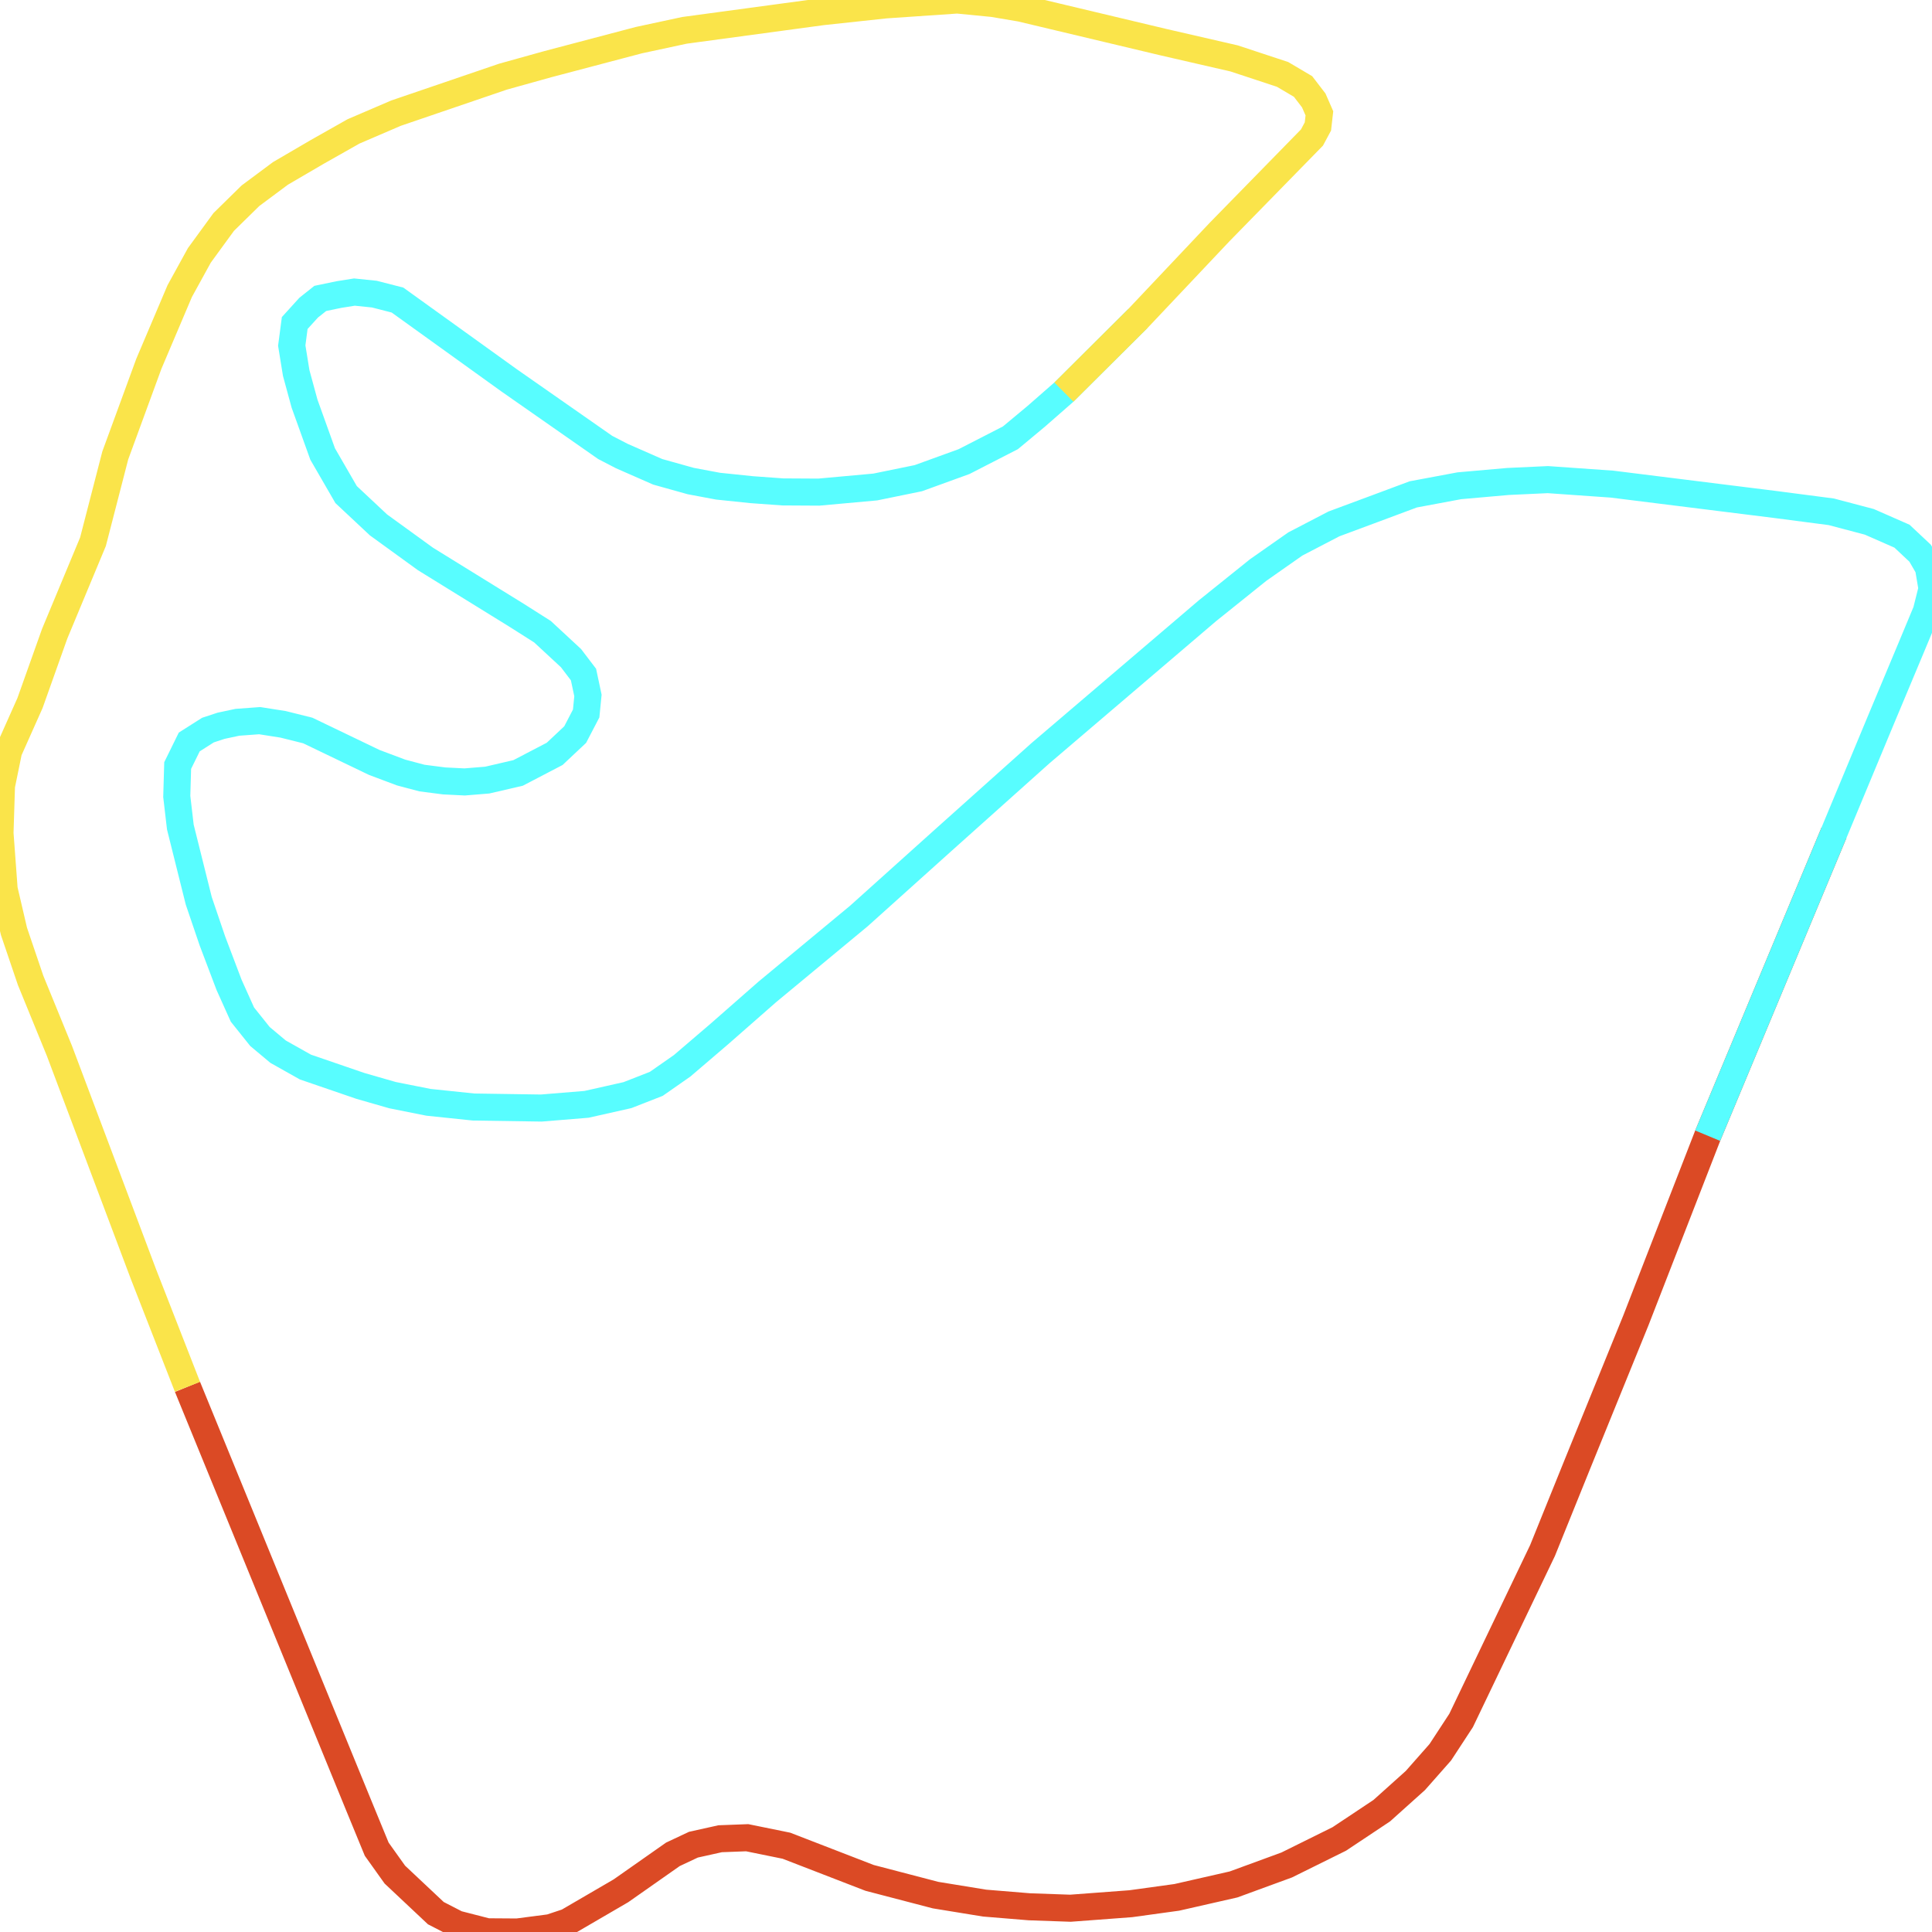
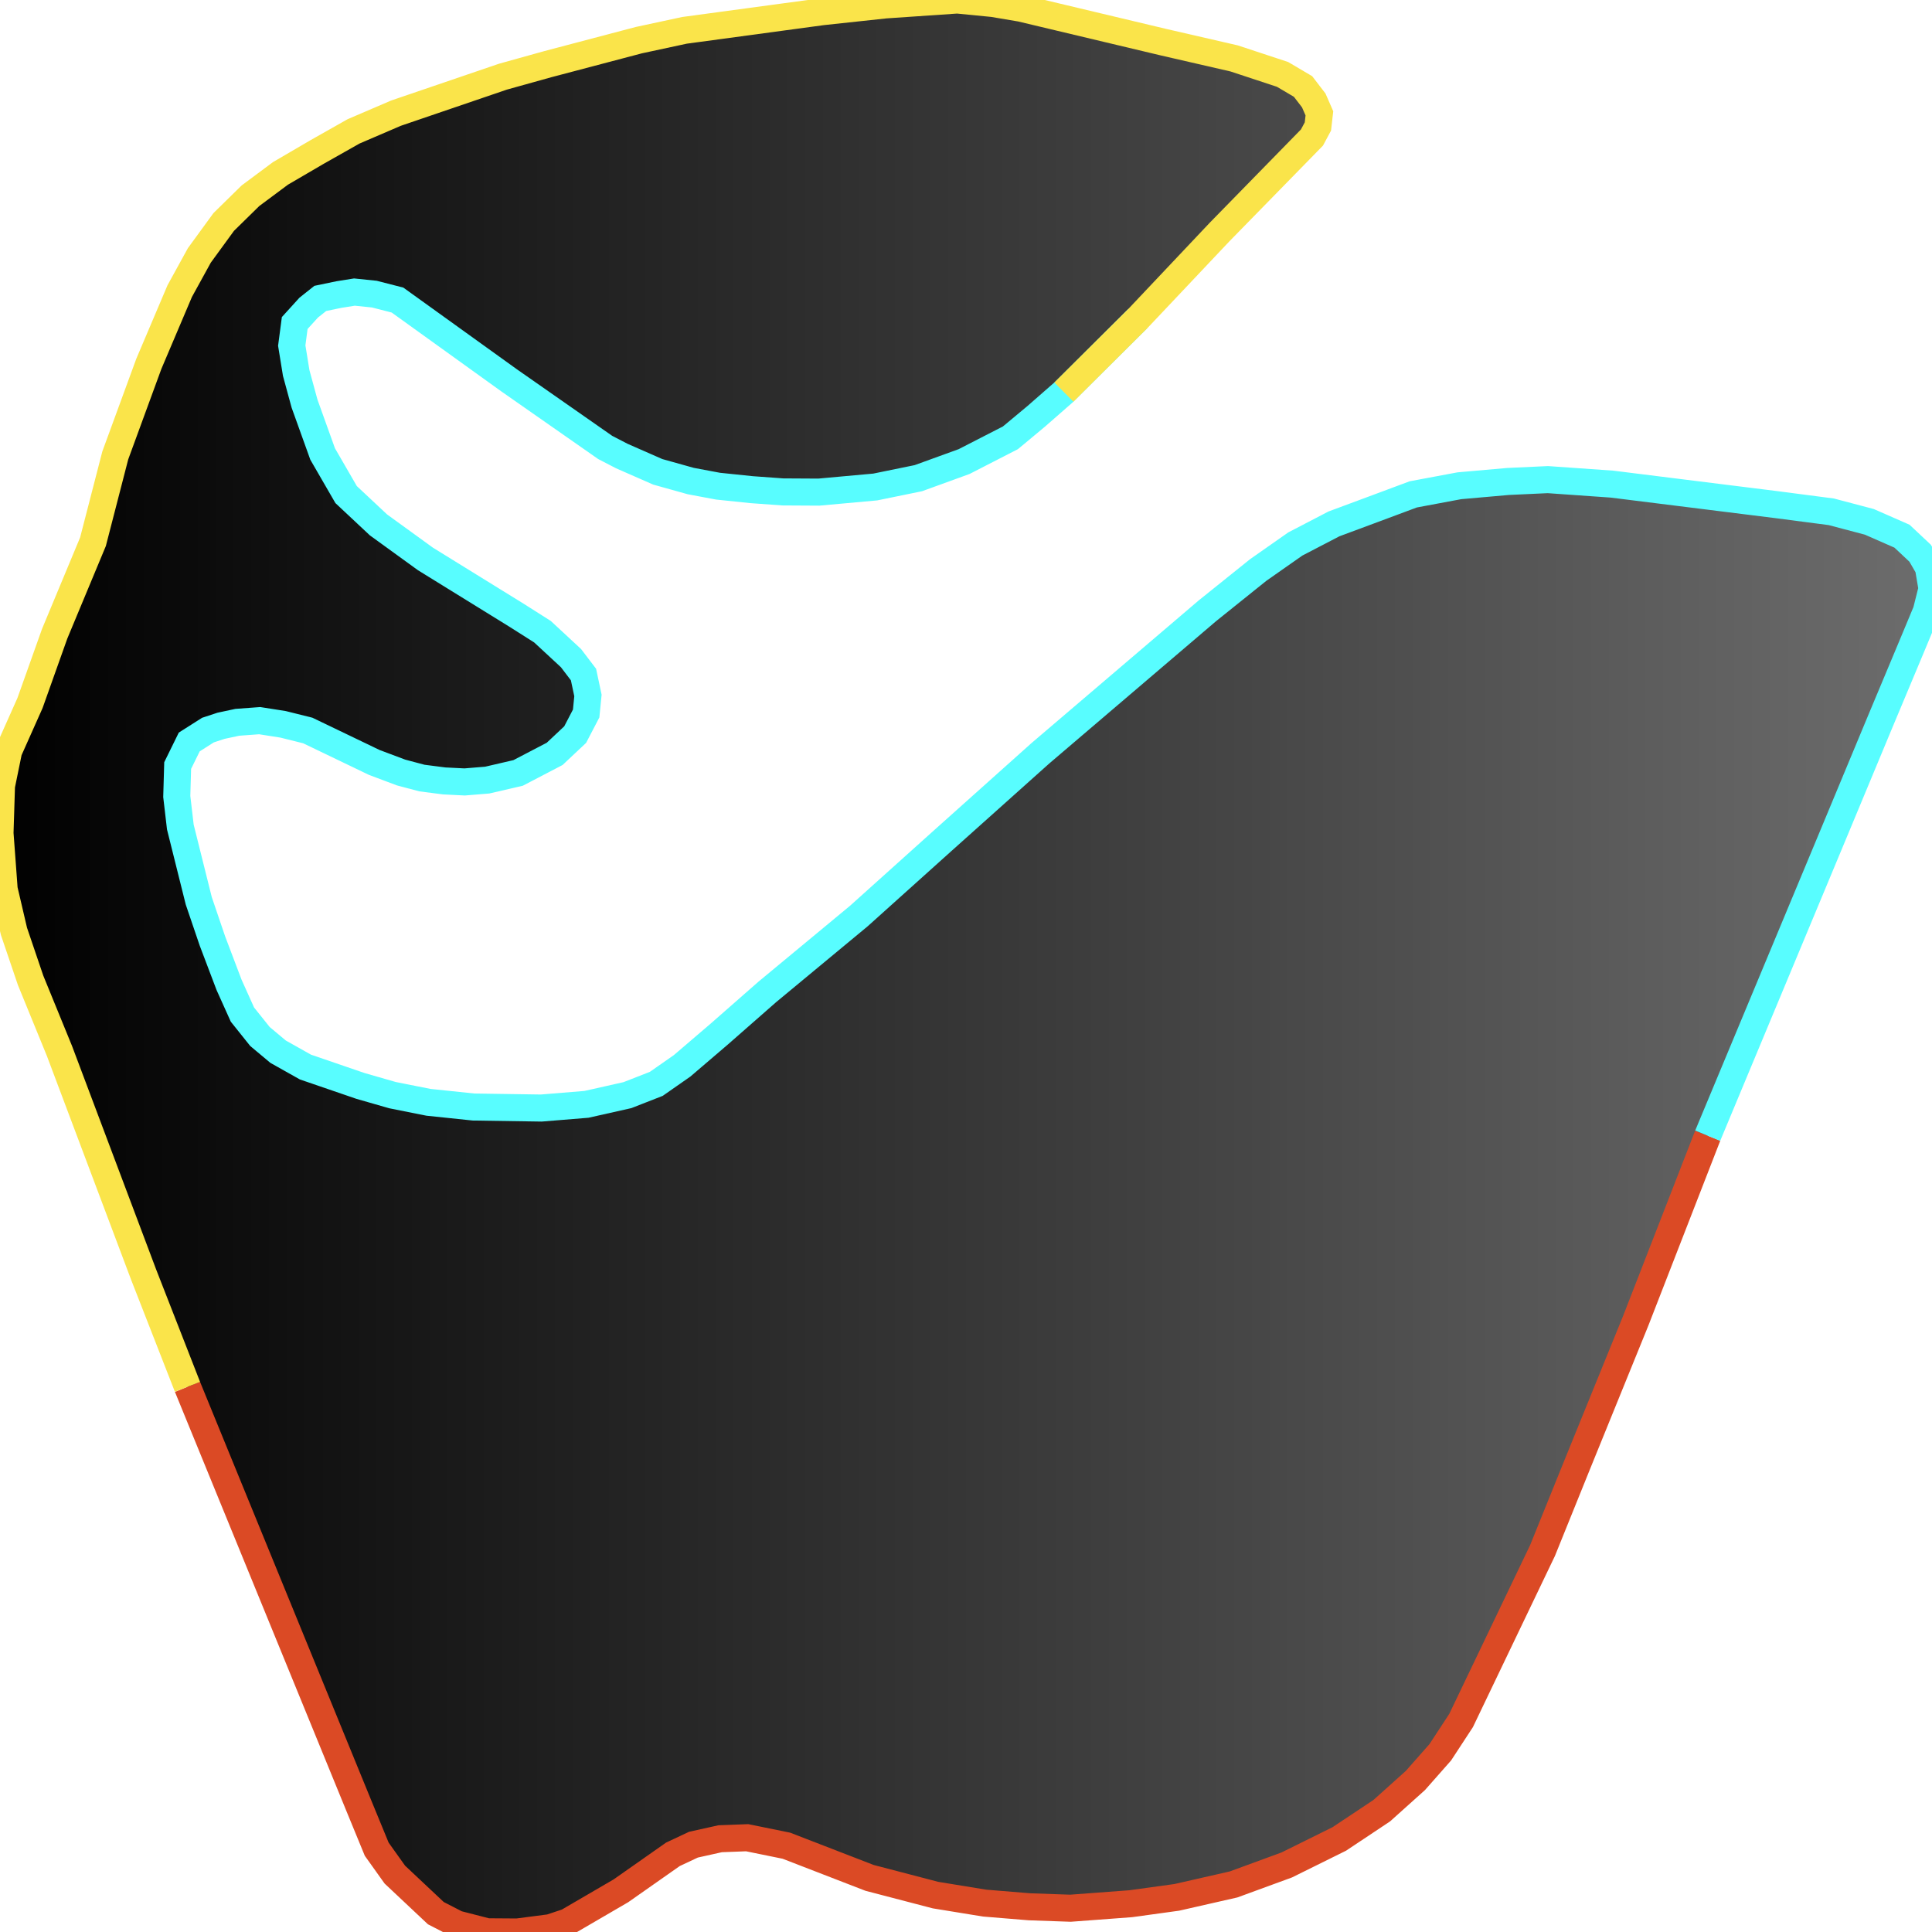
<svg xmlns="http://www.w3.org/2000/svg" width="500" height="500">
-   <path d="M48.516,358.901 L92.803,467.165 L97.493,478.57 L102.184,485.147 L112.794,495.12 L118.253,497.931 L126.096,499.947 L133.861,500.0 L142.396,498.886 L146.855,497.401 L160.695,489.338 L174.15,479.896 L179.456,477.403 L186.376,475.865 L193.372,475.599 L203.521,477.668 L225.05,485.996 L242.119,490.452 L254.805,492.521 L266.416,493.475 L277.026,493.847 L292.634,492.68 L304.552,491.035 L319.237,487.694 L333,482.654 L346.609,475.918 L357.604,468.597 L366.292,460.8 L372.751,453.48 L378.133,445.258 L399.2,401.284 L408.119,379.217 L423.343,341.767 L441.95,293.921 L474.627,215.521" fill="none" stroke-width="7" stroke="#db4a25" />
+   <defs>
+     <linearGradient id="gradient1" x1="0%" y1="0%" x2="100%" y2="0%">
+       <stop offset="0%" stop-color="#000000" />
+       <stop offset="100%" stop-color="#6d6d6d" />
+     </linearGradient>
+   </defs>"&gt;
+ <path d="M48.516,358.901 L92.803,467.165 L97.493,478.57 L102.184,485.147 L112.794,495.12 L118.253,497.931 L126.096,499.947 L133.861,500.0 L142.396,498.886 L146.855,497.401 L160.695,489.338 L174.15,479.896 L179.456,477.403 L186.376,475.865 L193.372,475.599 L203.521,477.668 L225.05,485.996 L242.119,490.452 L254.805,492.521 L266.416,493.475 L277.026,493.847 L292.634,492.68 L304.552,491.035 L319.237,487.694 L333,482.654 L346.609,475.918 L357.604,468.597 L366.292,460.8 L372.751,453.48 L378.133,445.258 L399.2,401.284 L408.119,379.217 L423.343,341.767 L441.95,293.921 L474.627,215.521 L486.391,187.248 L494.695,167.409 L498.539,158.18 L500.0,152.345 L499.077,146.881 L496.924,143.168 L492.234,138.765 L483.777,135.052 L473.935,132.453 L459.711,130.596 L417.192,125.292 L400.584,124.125 L390.281,124.602 L377.672,125.716 L365.754,127.944 L355.221,131.869 L345.225,135.582 L335.23,140.781 L325.619,147.518 L312.471,158.073 L269.26,194.94 L243.887,217.643 L222.282,237.057 L198.601,256.684 L186.145,267.611 L176.534,275.833 L169.845,280.501 L162.387,283.418 L151.776,285.805 L140.089,286.76 L122.559,286.495 L110.872,285.275 L101.569,283.418 L93.265,281.031 L79.04,276.151 L71.967,272.173 L67.277,268.247 L62.74,262.572 L59.28,254.88 L54.975,243.529 L51.438,233.132 L46.671,214.036 L45.748,206.132 L45.979,198.122 L48.977,192.022 L53.821,188.945 L57.204,187.832 L61.433,186.93 L67.2,186.505 L73.274,187.46 L79.656,189.052 L96.878,197.327 L103.798,199.926 L109.18,201.358 L114.947,202.101 L120.252,202.366 L126.096,201.888 L134.092,200.032 L143.549,195.099 L148.854,190.112 L151.699,184.649 L152.161,179.981 L151.007,174.57 L147.778,170.327 L140.397,163.484 L133.708,159.24 L110.103,144.653 L97.955,135.848 L89.574,127.997 L83.5,117.494 L78.81,104.445 L76.657,96.541 L75.504,89.433 L76.272,83.599 L79.886,79.62 L82.885,77.233 L87.729,76.225 L91.727,75.589 L96.878,76.119 L102.876,77.658 L131.708,98.398 L156.62,115.797 L160.926,118.025 L170.229,122.109 L178.764,124.496 L185.837,125.822 L194.526,126.724 L202.599,127.307 L211.902,127.36 L226.511,126.034 L237.66,123.753 L249.5,119.457 L261.495,113.304 L268.184,107.734 L275.334,101.475 L294.479,82.432 L315.624,60.047 L339.536,35.593 L341.073,32.729 L341.458,29.334 L339.997,25.992 L337.229,22.385 L331.924,19.255 L319.391,15.118 L301.169,10.927 L264.186,2.122 L256.958,0.902 L247.732,0.0 L229.125,1.273 L212.825,3.024 L177.149,7.851 L165.308,10.397 L141.781,16.603 L130.171,19.839 L102.491,29.281 L91.496,34.002 L82.116,39.306 L72.582,44.876 L64.816,50.658 L57.896,57.447 L51.592,66.094 L46.517,75.324 L38.521,94.154 L29.832,117.865 L24.066,140.197 L14.147,164.014 L7.766,181.944 L2.23,194.356 L0.384,203.374 L0.0,215.627 L1.076,230.161 L3.614,241.035 L7.919,253.713 L15.378,271.961 L37.137,329.779 L48.516,358.901" stroke="none" fill="url(#gradient1)" />
+   <path d="M48.516,358.901 L92.803,467.165 L97.493,478.57 L102.184,485.147 L112.794,495.12 L118.253,497.931 L126.096,499.947 L133.861,500.0 L142.396,498.886 L146.855,497.401 L160.695,489.338 L174.15,479.896 L179.456,477.403 L186.376,475.865 L193.372,475.599 L203.521,477.668 L225.05,485.996 L242.119,490.452 L254.805,492.521 L266.416,493.475 L277.026,493.847 L292.634,492.68 L304.552,491.035 L319.237,487.694 L333,482.654 L346.609,475.918 L357.604,468.597 L366.292,460.8 L372.751,453.48 L378.133,445.258 L399.2,401.284 L408.119,379.217 L423.343,341.767 L441.95,293.921" fill="none" stroke-width="7" stroke="#db4a25" />
  <path d="M441.95,293.921 L474.627,215.521 L486.391,187.248 L494.695,167.409 L498.539,158.18 L500.0,152.345 L499.077,146.881 L496.924,143.168 L492.234,138.765 L483.777,135.052 L473.935,132.453 L459.711,130.596 L417.192,125.292 L400.584,124.125 L390.281,124.602 L377.672,125.716 L365.754,127.944 L355.221,131.869 L345.225,135.582 L335.23,140.781 L325.619,147.518 L312.471,158.073 L269.26,194.94 L243.887,217.643 L222.282,237.057 L198.601,256.684 L186.145,267.611 L176.534,275.833 L169.845,280.501 L162.387,283.418 L151.776,285.805 L140.089,286.76 L122.559,286.495 L110.872,285.275 L101.569,283.418 L93.265,281.031 L79.04,276.151 L71.967,272.173 L67.277,268.247 L62.74,262.572 L59.28,254.88 L54.975,243.529 L51.438,233.132 L46.671,214.036 L45.748,206.132 L45.979,198.122 L48.977,192.022 L53.821,188.945 L57.204,187.832 L61.433,186.93 L67.2,186.505 L73.274,187.46 L79.656,189.052 L96.878,197.327 L103.798,199.926 L109.18,201.358 L114.947,202.101 L120.252,202.366 L126.096,201.888 L134.092,200.032 L143.549,195.099 L148.854,190.112 L151.699,184.649 L152.161,179.981 L151.007,174.57 L147.778,170.327 L140.397,163.484 L133.708,159.24 L110.103,144.653 L97.955,135.848 L89.574,127.997 L83.5,117.494 L78.81,104.445 L76.657,96.541 L75.504,89.433 L76.272,83.599 L79.886,79.62 L82.885,77.233 L87.729,76.225 L91.727,75.589 L96.878,76.119 L102.876,77.658 L131.708,98.398 L156.62,115.797 L160.926,118.025 L170.229,122.109 L178.764,124.496 L185.837,125.822 L194.526,126.724 L202.599,127.307 L211.902,127.36 L226.511,126.034 L237.66,123.753 L249.5,119.457 L261.495,113.304 L268.184,107.734 L275.334,101.475 L294.479,82.432" fill="none" stroke-width="7" stroke="#58fdff" />
  <path d="M275.334,101.475 L294.479,82.432 L315.624,60.047 L339.536,35.593 L341.073,32.729 L341.458,29.334 L339.997,25.992 L337.229,22.385 L331.924,19.255 L319.391,15.118 L301.169,10.927 L264.186,2.122 L256.958,0.902 L247.732,0.0 L229.125,1.273 L212.825,3.024 L177.149,7.851 L165.308,10.397 L141.781,16.603 L130.171,19.839 L102.491,29.281 L91.496,34.002 L82.116,39.306 L72.582,44.876 L64.816,50.658 L57.896,57.447 L51.592,66.094 L46.517,75.324 L38.521,94.154 L29.832,117.865 L24.066,140.197 L14.147,164.014 L7.766,181.944 L2.23,194.356 L0.384,203.374 L0.0,215.627 L1.076,230.161 L3.614,241.035 L7.919,253.713 L15.378,271.961 L37.137,329.779 L48.516,358.901" fill="none" stroke-width="7" stroke="#fae44a" />
</svg>
